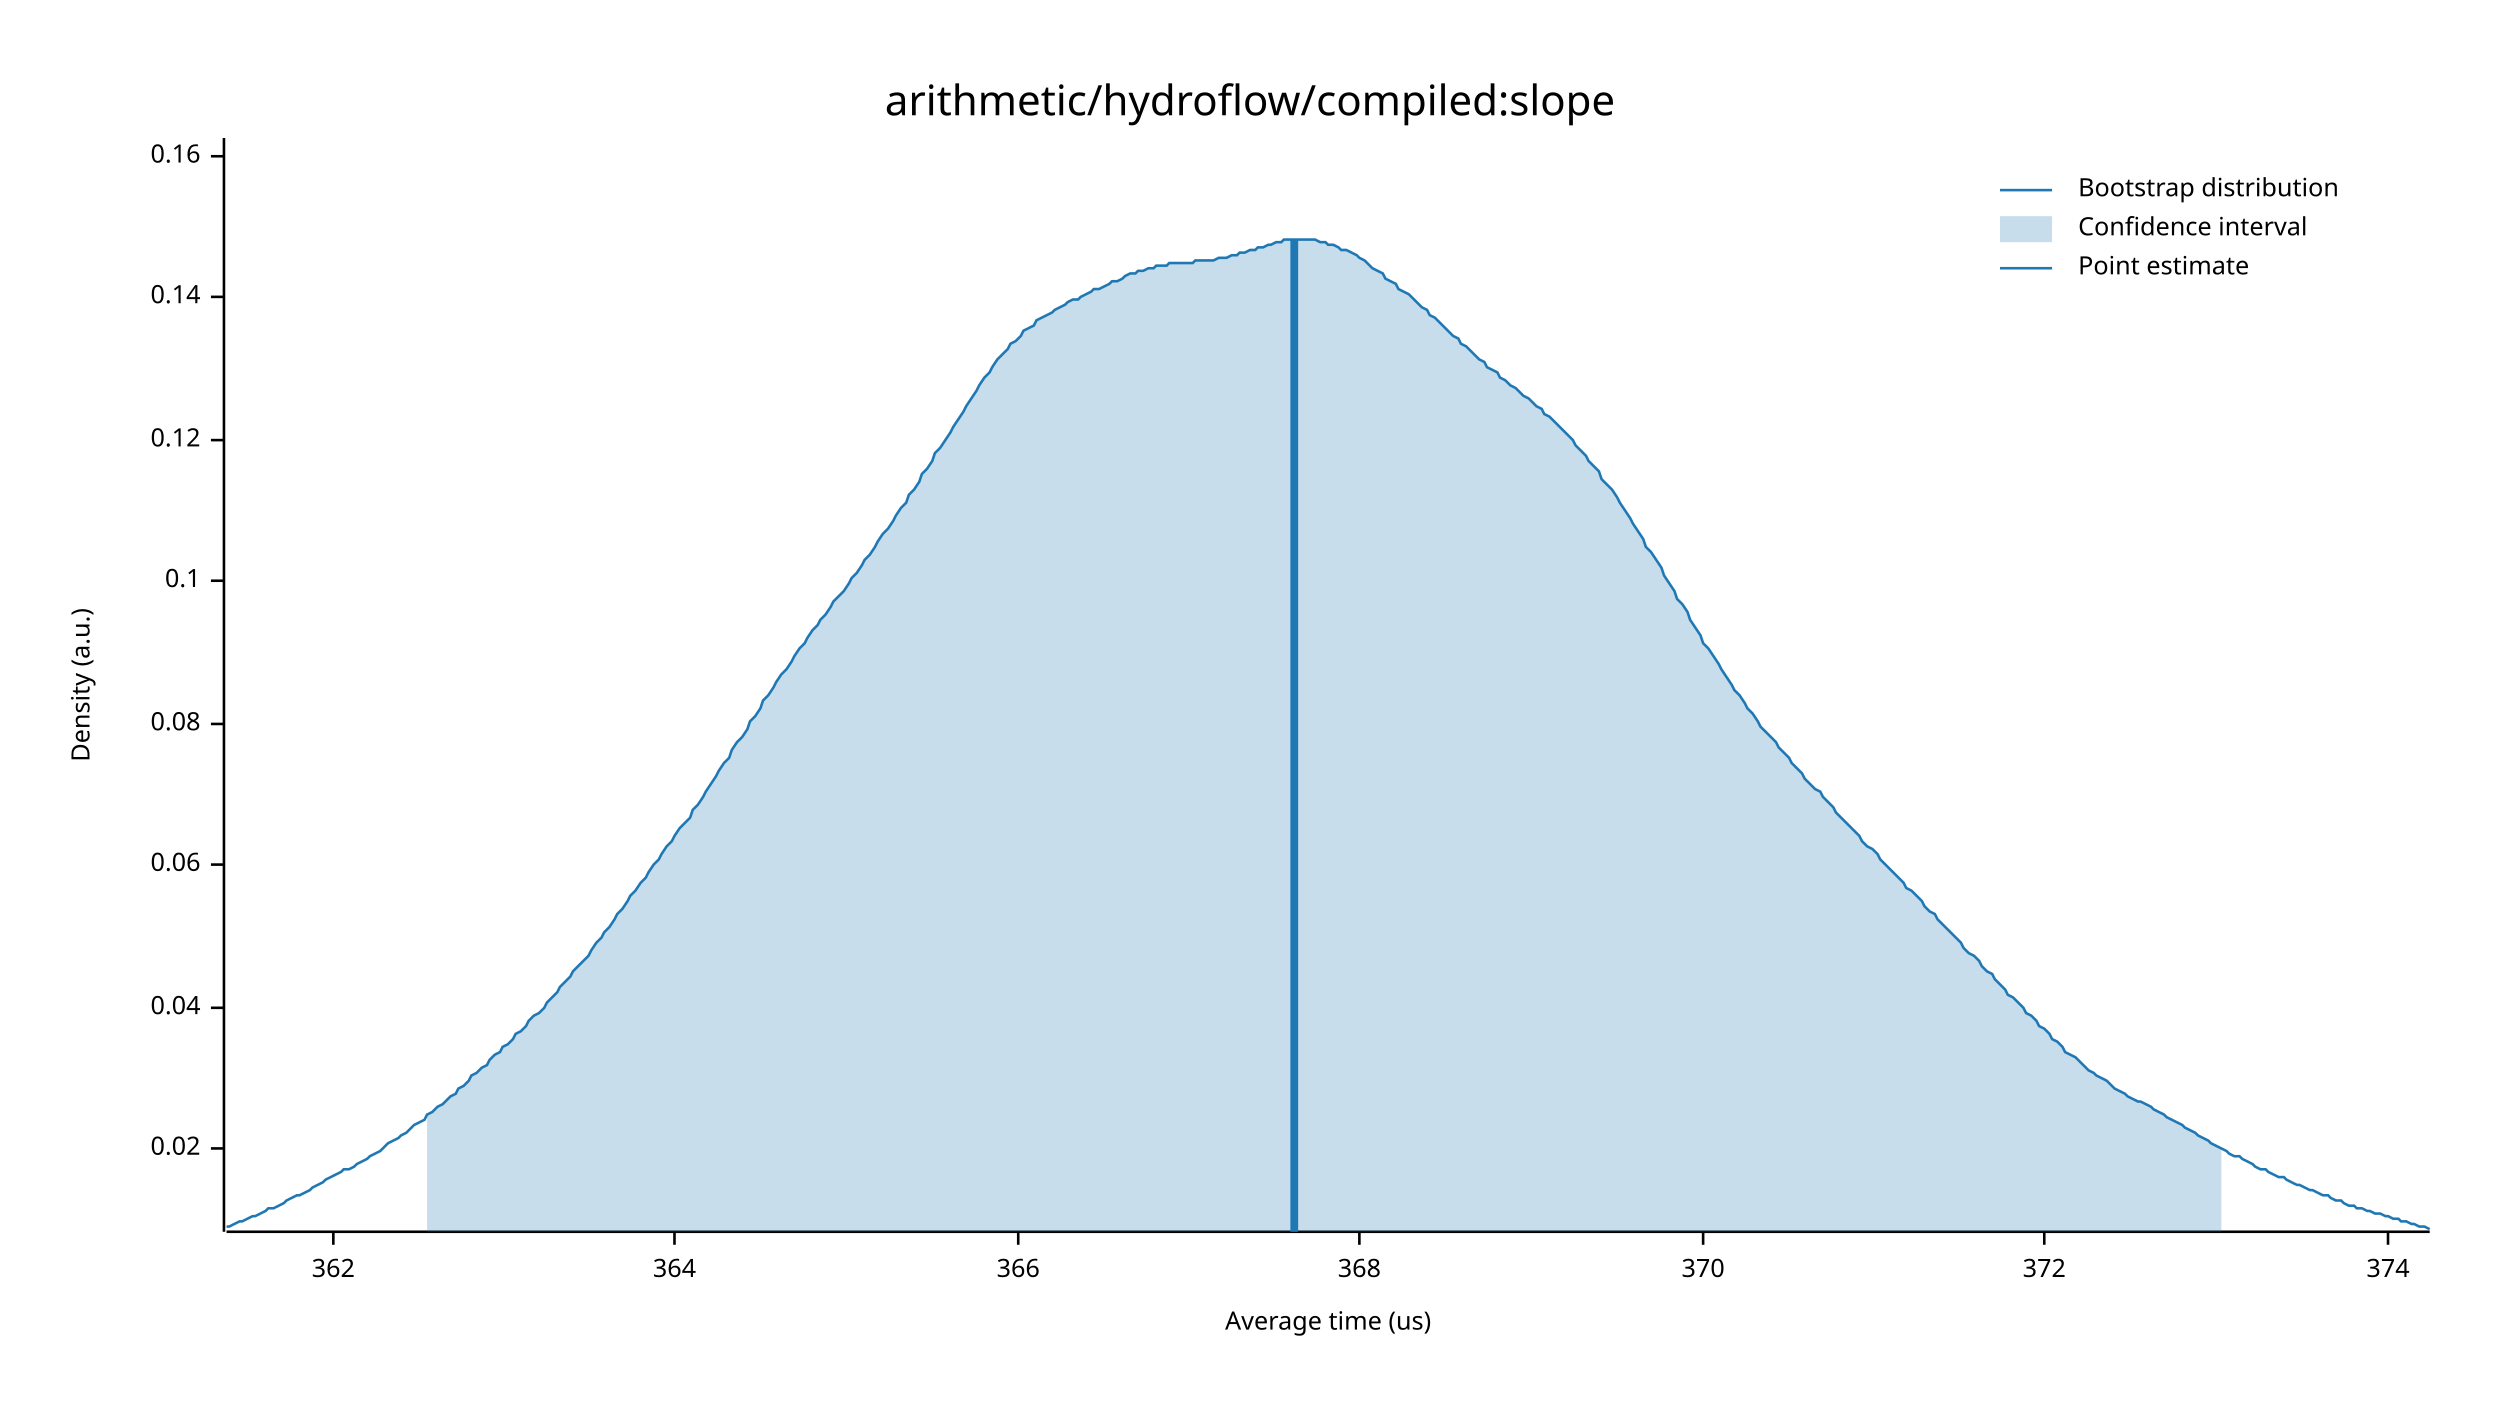
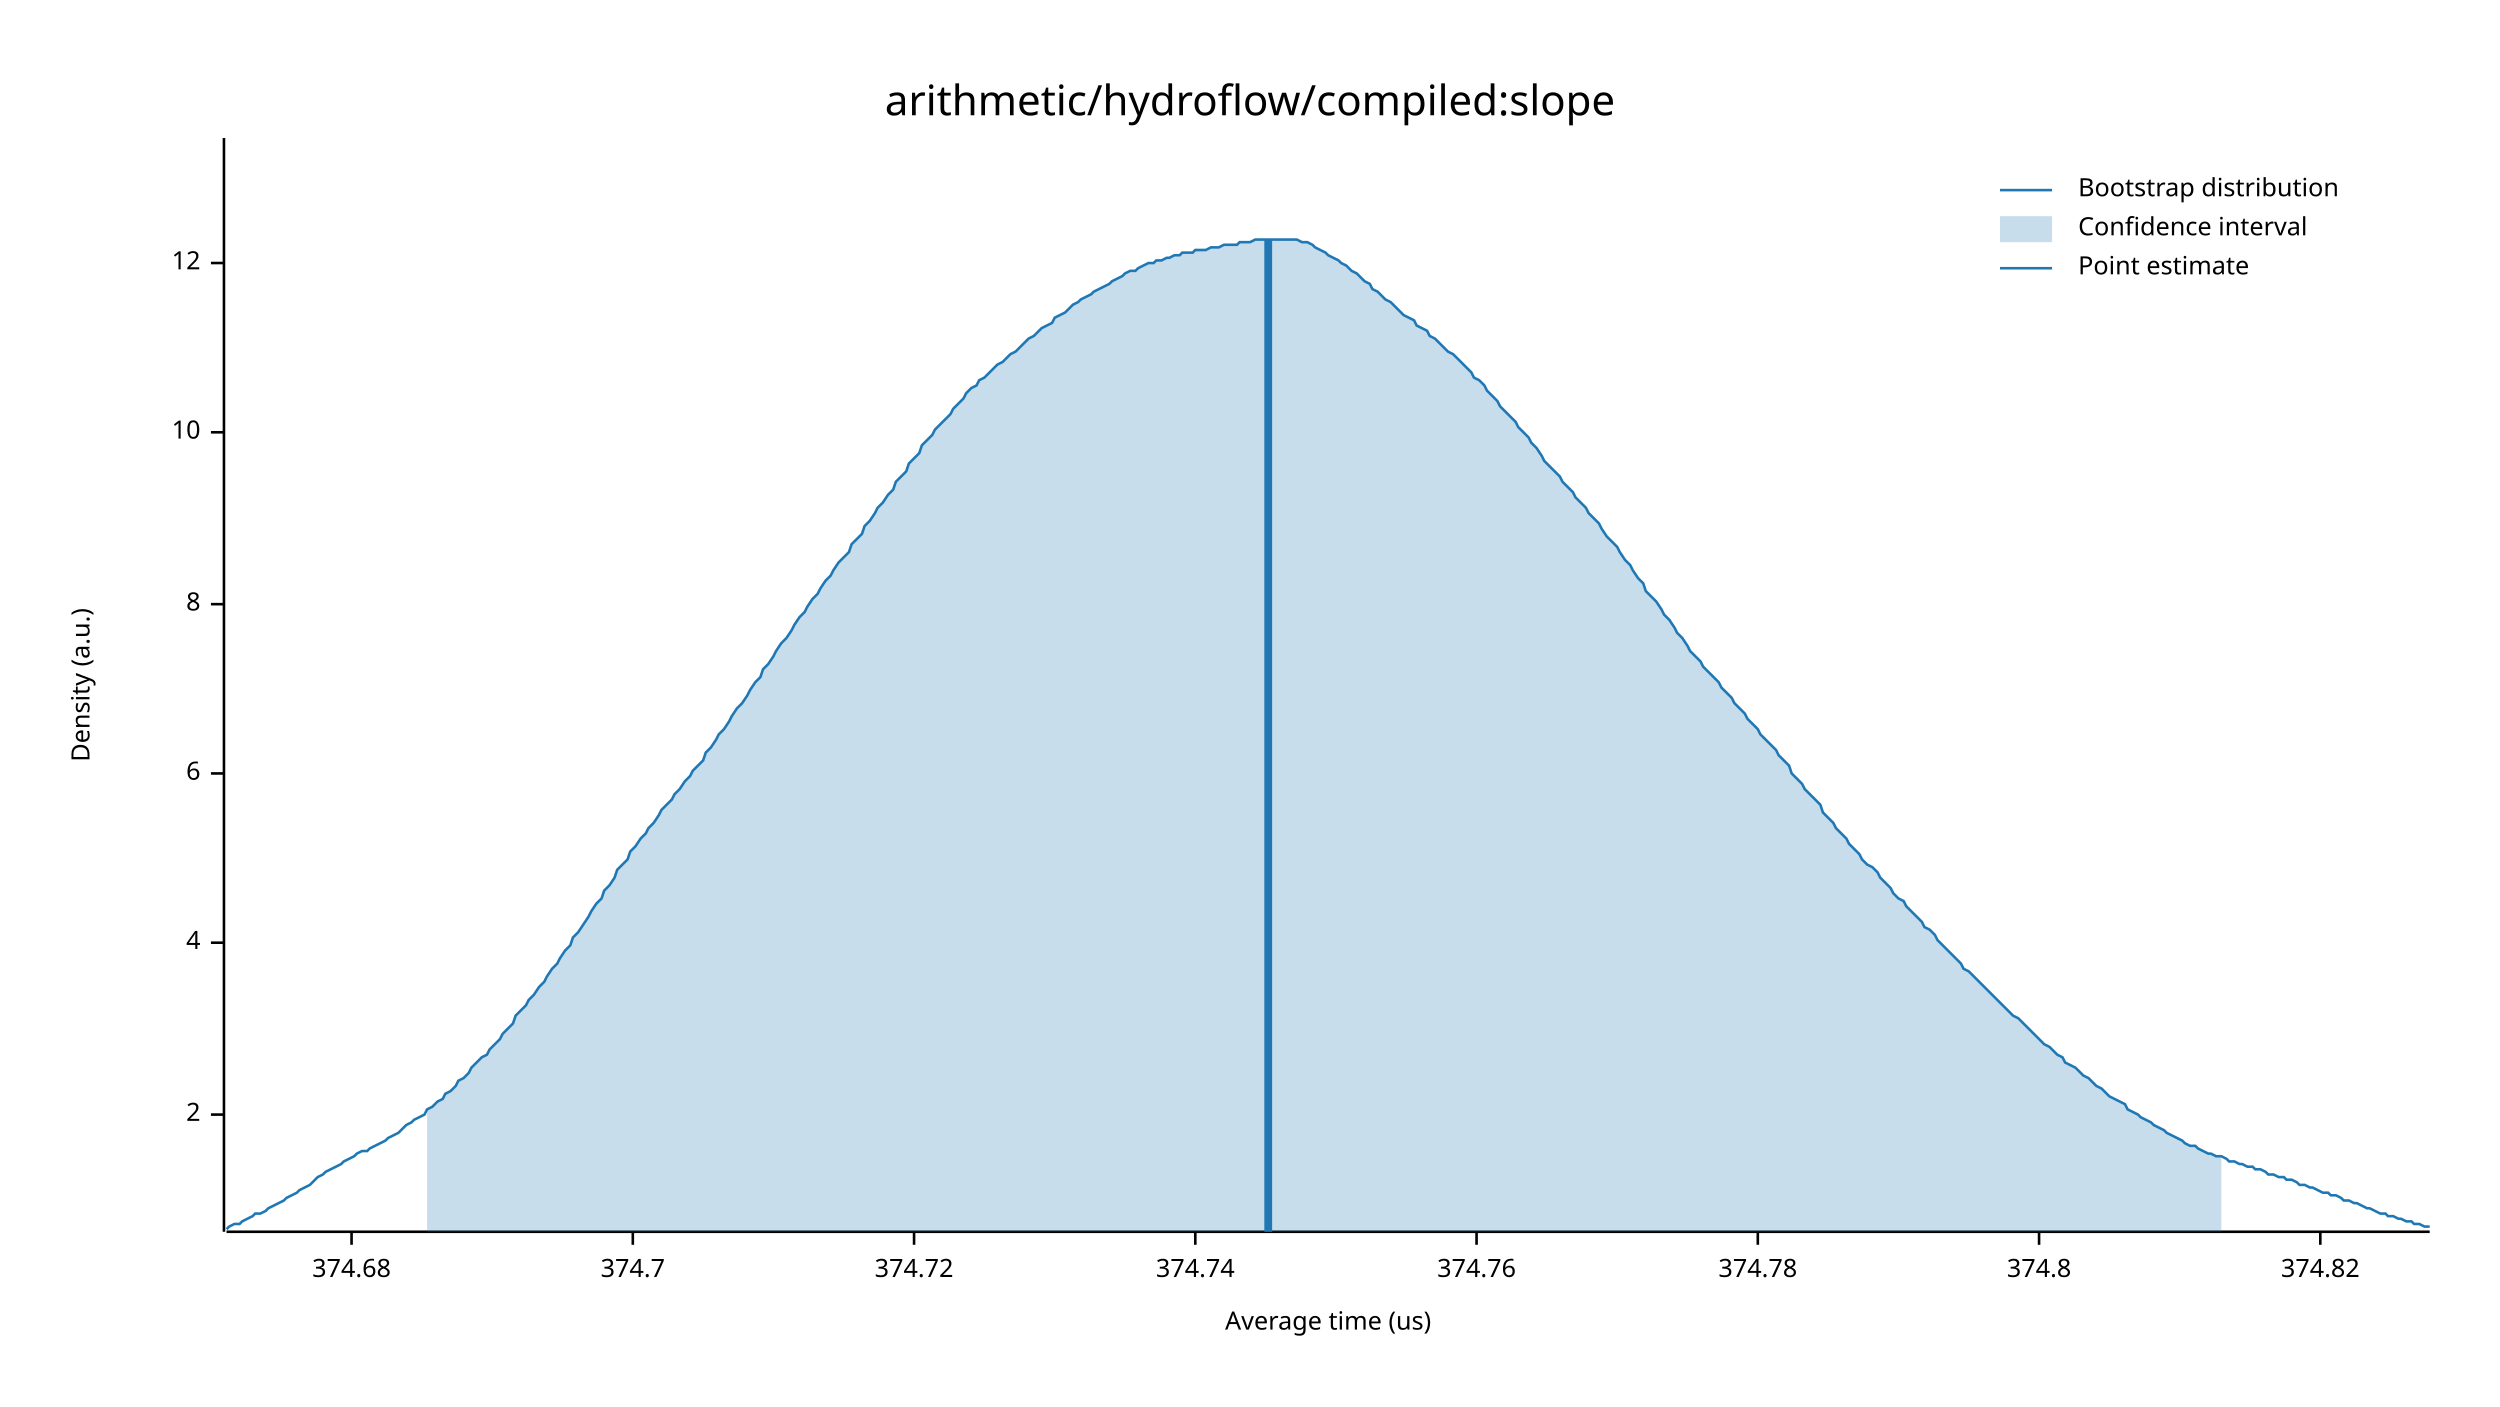
<svg xmlns="http://www.w3.org/2000/svg" width="960" height="540" viewBox="0 0 960 540">
  <text x="480" y="32" dy="0.76em" text-anchor="middle" font-family="sans-serif" font-size="16.129" opacity="1" fill="#000000">
arithmetic/hydroflow/compiled:slope
</text>
  <text x="27" y="263" dy="0.76em" text-anchor="middle" font-family="sans-serif" font-size="9.677" opacity="1" fill="#000000" transform="rotate(270, 27, 263)">
Density (a.u.)
</text>
  <text x="510" y="513" dy="-0.5ex" text-anchor="middle" font-family="sans-serif" font-size="9.677" opacity="1" fill="#000000">
Average time (us)
</text>
  <polyline fill="none" opacity="1" stroke="#000000" stroke-width="1" points="86,53 86,473 " />
-   <text x="77" y="441" dy="0.5ex" text-anchor="end" font-family="sans-serif" font-size="9.677" opacity="1" fill="#000000">
- 0.02
+   <text x="77" y="428" dy="0.5ex" text-anchor="end" font-family="sans-serif" font-size="9.677" opacity="1" fill="#000000">
+ 2
</text>
-   <polyline fill="none" opacity="1" stroke="#000000" stroke-width="1" points="81,441 86,441 " />
-   <text x="77" y="387" dy="0.5ex" text-anchor="end" font-family="sans-serif" font-size="9.677" opacity="1" fill="#000000">
- 0.04
+   <polyline fill="none" opacity="1" stroke="#000000" stroke-width="1" points="81,428 86,428 " />
+   <text x="77" y="362" dy="0.5ex" text-anchor="end" font-family="sans-serif" font-size="9.677" opacity="1" fill="#000000">
+ 4
</text>
-   <polyline fill="none" opacity="1" stroke="#000000" stroke-width="1" points="81,387 86,387 " />
-   <text x="77" y="332" dy="0.5ex" text-anchor="end" font-family="sans-serif" font-size="9.677" opacity="1" fill="#000000">
- 0.06
+   <polyline fill="none" opacity="1" stroke="#000000" stroke-width="1" points="81,362 86,362 " />
+   <text x="77" y="297" dy="0.5ex" text-anchor="end" font-family="sans-serif" font-size="9.677" opacity="1" fill="#000000">
+ 6
</text>
-   <polyline fill="none" opacity="1" stroke="#000000" stroke-width="1" points="81,332 86,332 " />
-   <text x="77" y="278" dy="0.5ex" text-anchor="end" font-family="sans-serif" font-size="9.677" opacity="1" fill="#000000">
- 0.08
+   <polyline fill="none" opacity="1" stroke="#000000" stroke-width="1" points="81,297 86,297 " />
+   <text x="77" y="232" dy="0.5ex" text-anchor="end" font-family="sans-serif" font-size="9.677" opacity="1" fill="#000000">
+ 8
</text>
-   <polyline fill="none" opacity="1" stroke="#000000" stroke-width="1" points="81,278 86,278 " />
-   <text x="77" y="223" dy="0.5ex" text-anchor="end" font-family="sans-serif" font-size="9.677" opacity="1" fill="#000000">
- 0.1
+   <polyline fill="none" opacity="1" stroke="#000000" stroke-width="1" points="81,232 86,232 " />
+   <text x="77" y="166" dy="0.5ex" text-anchor="end" font-family="sans-serif" font-size="9.677" opacity="1" fill="#000000">
+ 10
</text>
-   <polyline fill="none" opacity="1" stroke="#000000" stroke-width="1" points="81,223 86,223 " />
-   <text x="77" y="169" dy="0.5ex" text-anchor="end" font-family="sans-serif" font-size="9.677" opacity="1" fill="#000000">
- 0.12
+   <polyline fill="none" opacity="1" stroke="#000000" stroke-width="1" points="81,166 86,166 " />
+   <text x="77" y="101" dy="0.5ex" text-anchor="end" font-family="sans-serif" font-size="9.677" opacity="1" fill="#000000">
+ 12
</text>
-   <polyline fill="none" opacity="1" stroke="#000000" stroke-width="1" points="81,169 86,169 " />
-   <text x="77" y="114" dy="0.5ex" text-anchor="end" font-family="sans-serif" font-size="9.677" opacity="1" fill="#000000">
- 0.14
+   <polyline fill="none" opacity="1" stroke="#000000" stroke-width="1" points="81,101 86,101 " />
+   <polyline fill="none" opacity="1" stroke="#000000" stroke-width="1" points="87,473 933,473 " />
+   <text x="135" y="483" dy="0.76em" text-anchor="middle" font-family="sans-serif" font-size="9.677" opacity="1" fill="#000000">
+ 374.68
</text>
-   <polyline fill="none" opacity="1" stroke="#000000" stroke-width="1" points="81,114 86,114 " />
-   <text x="77" y="60" dy="0.5ex" text-anchor="end" font-family="sans-serif" font-size="9.677" opacity="1" fill="#000000">
- 0.16
+   <polyline fill="none" opacity="1" stroke="#000000" stroke-width="1" points="135,473 135,478 " />
+   <text x="243" y="483" dy="0.76em" text-anchor="middle" font-family="sans-serif" font-size="9.677" opacity="1" fill="#000000">
+ 374.7
</text>
-   <polyline fill="none" opacity="1" stroke="#000000" stroke-width="1" points="81,60 86,60 " />
-   <polyline fill="none" opacity="1" stroke="#000000" stroke-width="1" points="87,473 933,473 " />
-   <text x="128" y="483" dy="0.76em" text-anchor="middle" font-family="sans-serif" font-size="9.677" opacity="1" fill="#000000">
- 362
+   <polyline fill="none" opacity="1" stroke="#000000" stroke-width="1" points="243,473 243,478 " />
+   <text x="351" y="483" dy="0.76em" text-anchor="middle" font-family="sans-serif" font-size="9.677" opacity="1" fill="#000000">
+ 374.72
</text>
-   <polyline fill="none" opacity="1" stroke="#000000" stroke-width="1" points="128,473 128,478 " />
-   <text x="259" y="483" dy="0.76em" text-anchor="middle" font-family="sans-serif" font-size="9.677" opacity="1" fill="#000000">
- 364
+   <polyline fill="none" opacity="1" stroke="#000000" stroke-width="1" points="351,473 351,478 " />
+   <text x="459" y="483" dy="0.76em" text-anchor="middle" font-family="sans-serif" font-size="9.677" opacity="1" fill="#000000">
+ 374.74
</text>
-   <polyline fill="none" opacity="1" stroke="#000000" stroke-width="1" points="259,473 259,478 " />
-   <text x="391" y="483" dy="0.76em" text-anchor="middle" font-family="sans-serif" font-size="9.677" opacity="1" fill="#000000">
- 366
+   <polyline fill="none" opacity="1" stroke="#000000" stroke-width="1" points="459,473 459,478 " />
+   <text x="567" y="483" dy="0.76em" text-anchor="middle" font-family="sans-serif" font-size="9.677" opacity="1" fill="#000000">
+ 374.76
</text>
-   <polyline fill="none" opacity="1" stroke="#000000" stroke-width="1" points="391,473 391,478 " />
-   <text x="522" y="483" dy="0.76em" text-anchor="middle" font-family="sans-serif" font-size="9.677" opacity="1" fill="#000000">
- 368
+   <polyline fill="none" opacity="1" stroke="#000000" stroke-width="1" points="567,473 567,478 " />
+   <text x="675" y="483" dy="0.76em" text-anchor="middle" font-family="sans-serif" font-size="9.677" opacity="1" fill="#000000">
+ 374.78
</text>
-   <polyline fill="none" opacity="1" stroke="#000000" stroke-width="1" points="522,473 522,478 " />
-   <text x="654" y="483" dy="0.76em" text-anchor="middle" font-family="sans-serif" font-size="9.677" opacity="1" fill="#000000">
- 370
+   <polyline fill="none" opacity="1" stroke="#000000" stroke-width="1" points="675,473 675,478 " />
+   <text x="783" y="483" dy="0.76em" text-anchor="middle" font-family="sans-serif" font-size="9.677" opacity="1" fill="#000000">
+ 374.8
</text>
-   <polyline fill="none" opacity="1" stroke="#000000" stroke-width="1" points="654,473 654,478 " />
-   <text x="785" y="483" dy="0.76em" text-anchor="middle" font-family="sans-serif" font-size="9.677" opacity="1" fill="#000000">
- 372
+   <polyline fill="none" opacity="1" stroke="#000000" stroke-width="1" points="783,473 783,478 " />
+   <text x="891" y="483" dy="0.76em" text-anchor="middle" font-family="sans-serif" font-size="9.677" opacity="1" fill="#000000">
+ 374.82
</text>
-   <polyline fill="none" opacity="1" stroke="#000000" stroke-width="1" points="785,473 785,478 " />
-   <text x="917" y="483" dy="0.76em" text-anchor="middle" font-family="sans-serif" font-size="9.677" opacity="1" fill="#000000">
- 374
- </text>
-   <polyline fill="none" opacity="1" stroke="#000000" stroke-width="1" points="917,473 917,478 " />
-   <polyline fill="none" opacity="1" stroke="#1F78B4" stroke-width="1" points="87,471 88,471 90,470 92,469 93,469 95,468 97,467 98,467 100,466 102,465 103,464 105,464 107,463 109,462 110,461 112,460 114,459 115,459 117,458 119,457 120,456 122,455 124,454 125,453 127,452 129,451 131,450 132,449 134,449 136,448 137,447 139,446 141,445 142,444 144,443 146,442 148,440 149,439 151,438 153,437 154,436 156,435 158,433 159,432 161,431 163,430 164,428 166,427 168,425 170,424 171,423 173,421 175,420 176,418 178,417 180,415 181,413 183,412 185,410 187,409 188,407 190,405 192,404 193,402 195,401 197,399 198,397 200,396 202,394 203,392 205,390 207,389 209,387 210,385 212,383 214,381 215,379 217,377 219,375 220,373 222,371 224,369 226,367 227,365 229,362 231,360 232,358 234,356 236,353 237,351 239,349 241,346 242,344 244,342 246,339 248,337 249,335 251,332 253,330 254,328 256,325 258,323 259,321 261,318 263,316 265,314 266,311 268,309 270,306 271,304 273,301 275,298 276,296 278,293 280,291 281,288 283,285 285,283 287,280 288,277 290,275 292,272 293,269 295,267 297,264 298,262 300,259 302,257 304,254 305,252 307,249 309,247 310,245 312,242 314,240 315,238 317,236 319,233 320,231 322,229 324,227 326,224 327,222 329,220 331,217 332,215 334,213 336,210 337,208 339,205 341,203 343,200 344,198 346,195 348,193 349,190 351,188 353,185 354,182 356,180 358,177 359,174 361,172 363,169 365,166 366,164 368,161 370,158 371,156 373,153 375,150 376,148 378,145 380,143 381,141 383,138 385,136 387,134 388,132 390,131 392,129 393,127 395,126 397,125 398,123 400,122 402,121 404,120 405,119 407,118 409,117 410,116 412,115 414,115 415,114 417,113 419,112 420,111 422,111 424,110 426,109 427,108 429,108 431,107 432,106 434,105 436,105 437,104 439,104 441,103 443,103 444,102 446,102 448,102 449,101 451,101 453,101 454,101 456,101 458,101 459,100 461,100 463,100 465,100 466,100 468,99 470,99 471,99 473,98 475,98 476,97 478,97 480,96 482,96 483,95 485,95 487,94 488,94 490,93 492,93 493,92 495,92 497,92 498,92 500,92 502,92 504,92 505,92 507,93 509,93 510,94 512,94 514,95 515,96 517,96 519,97 521,98 522,99 524,100 526,102 527,103 529,104 531,105 532,107 534,108 536,109 537,111 539,112 541,113 543,115 544,116 546,118 548,119 549,121 551,122 553,124 554,125 556,127 558,129 560,130 561,132 563,133 565,135 566,136 568,138 570,139 571,141 573,142 575,143 576,145 578,146 580,148 582,149 583,150 585,152 587,153 588,154 590,156 592,157 593,159 595,160 597,162 599,164 600,165 602,167 604,169 605,171 607,173 609,175 610,177 612,179 614,181 615,184 617,186 619,188 621,191 622,193 624,196 626,199 627,201 629,204 631,207 632,210 634,212 636,215 638,218 639,221 641,224 643,227 644,230 646,232 648,235 649,238 651,241 653,244 654,247 656,249 658,252 660,255 661,257 663,260 665,263 666,265 668,267 670,270 671,272 673,274 675,277 676,279 678,281 680,283 682,285 683,287 685,289 687,291 688,293 690,295 692,297 693,299 695,301 697,303 699,304 700,306 702,308 704,310 705,312 707,314 709,316 710,317 712,319 714,321 715,323 717,325 719,326 721,328 722,330 724,332 726,334 727,335 729,337 731,339 732,341 734,342 736,344 738,346 739,348 741,350 743,351 744,353 746,355 748,357 749,358 751,360 753,362 754,364 756,366 758,367 760,369 761,371 763,373 765,374 766,376 768,378 770,380 771,382 773,383 775,385 777,387 778,389 780,390 782,392 783,394 785,395 787,397 788,399 790,400 792,402 793,404 795,405 797,406 799,408 800,409 802,411 804,412 805,413 807,414 809,415 810,416 812,418 814,419 816,420 817,421 819,422 821,423 822,423 824,424 826,425 827,426 829,427 831,428 832,429 834,430 836,431 838,432 839,433 841,434 843,435 844,436 846,437 848,438 849,439 851,440 853,441 855,442 856,443 858,444 860,444 861,445 863,446 865,447 866,448 868,449 870,449 871,450 873,451 875,452 877,452 878,453 880,454 882,455 883,455 885,456 887,457 888,457 890,458 892,459 894,459 895,460 897,461 899,461 900,462 902,463 904,463 905,464 907,464 909,465 910,465 912,466 914,466 916,467 917,467 919,468 921,468 922,469 924,469 926,470 927,470 929,471 931,471 933,472 " />
-   <polygon opacity="0.25" fill="#1F78B4" points="164,428 166,427 168,425 170,424 171,423 173,421 175,420 176,418 178,417 180,415 181,413 183,412 185,410 187,409 188,407 190,405 192,404 193,402 195,401 197,399 198,397 200,396 202,394 203,392 205,390 207,389 209,387 210,385 212,383 214,381 215,379 217,377 219,375 220,373 222,371 224,369 226,367 227,365 229,362 231,360 232,358 234,356 236,353 237,351 239,349 241,346 242,344 244,342 246,339 248,337 249,335 251,332 253,330 254,328 256,325 258,323 259,321 261,318 263,316 265,314 266,311 268,309 270,306 271,304 273,301 275,298 276,296 278,293 280,291 281,288 283,285 285,283 287,280 288,277 290,275 292,272 293,269 295,267 297,264 298,262 300,259 302,257 304,254 305,252 307,249 309,247 310,245 312,242 314,240 315,238 317,236 319,233 320,231 322,229 324,227 326,224 327,222 329,220 331,217 332,215 334,213 336,210 337,208 339,205 341,203 343,200 344,198 346,195 348,193 349,190 351,188 353,185 354,182 356,180 358,177 359,174 361,172 363,169 365,166 366,164 368,161 370,158 371,156 373,153 375,150 376,148 378,145 380,143 381,141 383,138 385,136 387,134 388,132 390,131 392,129 393,127 395,126 397,125 398,123 400,122 402,121 404,120 405,119 407,118 409,117 410,116 412,115 414,115 415,114 417,113 419,112 420,111 422,111 424,110 426,109 427,108 429,108 431,107 432,106 434,105 436,105 437,104 439,104 441,103 443,103 444,102 446,102 448,102 449,101 451,101 453,101 454,101 456,101 458,101 459,100 461,100 463,100 465,100 466,100 468,99 470,99 471,99 473,98 475,98 476,97 478,97 480,96 482,96 483,95 485,95 487,94 488,94 490,93 492,93 493,92 495,92 497,92 498,92 500,92 502,92 504,92 505,92 507,93 509,93 510,94 512,94 514,95 515,96 517,96 519,97 521,98 522,99 524,100 526,102 527,103 529,104 531,105 532,107 534,108 536,109 537,111 539,112 541,113 543,115 544,116 546,118 548,119 549,121 551,122 553,124 554,125 556,127 558,129 560,130 561,132 563,133 565,135 566,136 568,138 570,139 571,141 573,142 575,143 576,145 578,146 580,148 582,149 583,150 585,152 587,153 588,154 590,156 592,157 593,159 595,160 597,162 599,164 600,165 602,167 604,169 605,171 607,173 609,175 610,177 612,179 614,181 615,184 617,186 619,188 621,191 622,193 624,196 626,199 627,201 629,204 631,207 632,210 634,212 636,215 638,218 639,221 641,224 643,227 644,230 646,232 648,235 649,238 651,241 653,244 654,247 656,249 658,252 660,255 661,257 663,260 665,263 666,265 668,267 670,270 671,272 673,274 675,277 676,279 678,281 680,283 682,285 683,287 685,289 687,291 688,293 690,295 692,297 693,299 695,301 697,303 699,304 700,306 702,308 704,310 705,312 707,314 709,316 710,317 712,319 714,321 715,323 717,325 719,326 721,328 722,330 724,332 726,334 727,335 729,337 731,339 732,341 734,342 736,344 738,346 739,348 741,350 743,351 744,353 746,355 748,357 749,358 751,360 753,362 754,364 756,366 758,367 760,369 761,371 763,373 765,374 766,376 768,378 770,380 771,382 773,383 775,385 777,387 778,389 780,390 782,392 783,394 785,395 787,397 788,399 790,400 792,402 793,404 795,405 797,406 799,408 800,409 802,411 804,412 805,413 807,414 809,415 810,416 812,418 814,419 816,420 817,421 819,422 821,423 822,423 824,424 826,425 827,426 829,427 831,428 832,429 834,430 836,431 838,432 839,433 841,434 843,435 844,436 846,437 848,438 849,439 851,440 853,441 853,473 164,473 " />
-   <polyline fill="none" opacity="1" stroke="#1F78B4" stroke-width="3" points="497,473 497,92 " />
+   <polyline fill="none" opacity="1" stroke="#000000" stroke-width="1" points="891,473 891,478 " />
+   <polyline fill="none" opacity="1" stroke="#1F78B4" stroke-width="1" points="87,472 88,471 90,470 92,470 93,469 95,468 97,467 98,466 100,466 102,465 103,464 105,463 107,462 109,461 110,460 112,459 114,458 115,457 117,456 119,455 120,454 122,452 124,451 125,450 127,449 129,448 131,447 132,446 134,445 136,444 137,443 139,442 141,442 142,441 144,440 146,439 148,438 149,437 151,436 153,435 154,434 156,432 158,431 159,430 161,429 163,428 164,426 166,425 168,423 170,422 171,420 173,419 175,417 176,415 178,414 180,412 181,410 183,408 185,406 187,405 188,403 190,401 192,399 193,397 195,395 197,393 198,390 200,388 202,386 203,384 205,382 207,379 209,377 210,375 212,372 214,370 215,368 217,365 219,363 220,360 222,358 224,355 226,352 227,350 229,347 231,345 232,342 234,340 236,337 237,334 239,332 241,330 242,327 244,325 246,322 248,320 249,318 251,316 253,313 254,311 256,309 258,307 259,305 261,303 263,300 265,298 266,296 268,294 270,292 271,289 273,287 275,284 276,282 278,280 280,277 281,275 283,272 285,270 287,267 288,265 290,262 292,260 293,257 295,255 297,252 298,250 300,247 302,245 304,242 305,240 307,237 309,235 310,233 312,230 314,228 315,226 317,223 319,221 320,219 322,216 324,214 326,212 327,209 329,207 331,205 332,202 334,200 336,197 337,195 339,193 341,190 343,188 344,185 346,183 348,181 349,178 351,176 353,174 354,171 356,169 358,167 359,165 361,163 363,161 365,159 366,157 368,155 370,153 371,151 373,149 375,148 376,146 378,145 380,143 381,142 383,140 385,139 387,137 388,136 390,135 392,133 393,132 395,130 397,129 398,128 400,126 402,125 404,124 405,122 407,121 409,120 410,119 412,117 414,116 415,115 417,114 419,113 420,112 422,111 424,110 426,109 427,108 429,107 431,106 432,105 434,104 436,104 437,103 439,102 441,101 443,101 444,100 446,100 448,99 449,99 451,98 453,98 454,97 456,97 458,97 459,96 461,96 463,96 465,95 466,95 468,95 470,94 471,94 473,94 475,94 476,93 478,93 480,93 482,92 483,92 485,92 487,92 488,92 490,92 492,92 493,92 495,92 497,92 498,92 500,93 502,93 504,94 505,95 507,96 509,97 510,98 512,99 514,100 515,101 517,102 519,104 521,105 522,106 524,108 526,109 527,111 529,112 531,114 532,115 534,116 536,118 537,119 539,121 541,122 543,123 544,125 546,126 548,127 549,129 551,130 553,132 554,133 556,135 558,136 560,138 561,139 563,141 565,143 566,145 568,146 570,148 571,150 573,152 575,154 576,156 578,158 580,160 582,162 583,164 585,166 587,168 588,170 590,172 592,175 593,177 595,179 597,181 599,183 600,185 602,187 604,189 605,191 607,193 609,195 610,197 612,199 614,201 615,203 617,206 619,208 621,210 622,212 624,215 626,217 627,219 629,222 631,224 632,227 634,229 636,231 638,234 639,236 641,238 643,241 644,243 646,245 648,248 649,250 651,252 653,254 654,256 656,258 658,260 660,262 661,264 663,266 665,268 666,270 668,272 670,274 671,276 673,278 675,280 676,282 678,284 680,286 682,288 683,290 685,292 687,294 688,297 690,299 692,301 693,303 695,305 697,307 699,309 700,312 702,314 704,316 705,318 707,320 709,322 710,324 712,326 714,328 715,330 717,332 719,333 721,335 722,337 724,339 726,341 727,343 729,345 731,346 732,348 734,350 736,352 738,354 739,356 741,357 743,359 744,361 746,363 748,365 749,366 751,368 753,370 754,372 756,373 758,375 760,377 761,378 763,380 765,382 766,383 768,385 770,387 771,388 773,390 775,391 777,393 778,394 780,396 782,398 783,399 785,401 787,402 788,403 790,405 792,406 793,408 795,409 797,410 799,412 800,413 802,414 804,416 805,417 807,418 809,420 810,421 812,422 814,423 816,424 817,426 819,427 821,428 822,429 824,430 826,431 827,432 829,433 831,434 832,435 834,436 836,437 838,438 839,439 841,440 843,440 844,441 846,442 848,443 849,443 851,444 853,444 855,445 856,446 858,446 860,447 861,447 863,448 865,448 866,449 868,449 870,450 871,451 873,451 875,452 877,452 878,453 880,453 882,454 883,455 885,455 887,456 888,456 890,457 892,458 894,458 895,459 897,459 899,460 900,461 902,461 904,462 905,462 907,463 909,464 910,464 912,465 914,466 916,466 917,467 919,467 921,468 922,468 924,469 926,469 927,470 929,470 931,471 933,471 " />
+   <polygon opacity="0.25" fill="#1F78B4" points="164,426 166,425 168,423 170,422 171,420 173,419 175,417 176,415 178,414 180,412 181,410 183,408 185,406 187,405 188,403 190,401 192,399 193,397 195,395 197,393 198,390 200,388 202,386 203,384 205,382 207,379 209,377 210,375 212,372 214,370 215,368 217,365 219,363 220,360 222,358 224,355 226,352 227,350 229,347 231,345 232,342 234,340 236,337 237,334 239,332 241,330 242,327 244,325 246,322 248,320 249,318 251,316 253,313 254,311 256,309 258,307 259,305 261,303 263,300 265,298 266,296 268,294 270,292 271,289 273,287 275,284 276,282 278,280 280,277 281,275 283,272 285,270 287,267 288,265 290,262 292,260 293,257 295,255 297,252 298,250 300,247 302,245 304,242 305,240 307,237 309,235 310,233 312,230 314,228 315,226 317,223 319,221 320,219 322,216 324,214 326,212 327,209 329,207 331,205 332,202 334,200 336,197 337,195 339,193 341,190 343,188 344,185 346,183 348,181 349,178 351,176 353,174 354,171 356,169 358,167 359,165 361,163 363,161 365,159 366,157 368,155 370,153 371,151 373,149 375,148 376,146 378,145 380,143 381,142 383,140 385,139 387,137 388,136 390,135 392,133 393,132 395,130 397,129 398,128 400,126 402,125 404,124 405,122 407,121 409,120 410,119 412,117 414,116 415,115 417,114 419,113 420,112 422,111 424,110 426,109 427,108 429,107 431,106 432,105 434,104 436,104 437,103 439,102 441,101 443,101 444,100 446,100 448,99 449,99 451,98 453,98 454,97 456,97 458,97 459,96 461,96 463,96 465,95 466,95 468,95 470,94 471,94 473,94 475,94 476,93 478,93 480,93 482,92 483,92 485,92 487,92 488,92 490,92 492,92 493,92 495,92 497,92 498,92 500,93 502,93 504,94 505,95 507,96 509,97 510,98 512,99 514,100 515,101 517,102 519,104 521,105 522,106 524,108 526,109 527,111 529,112 531,114 532,115 534,116 536,118 537,119 539,121 541,122 543,123 544,125 546,126 548,127 549,129 551,130 553,132 554,133 556,135 558,136 560,138 561,139 563,141 565,143 566,145 568,146 570,148 571,150 573,152 575,154 576,156 578,158 580,160 582,162 583,164 585,166 587,168 588,170 590,172 592,175 593,177 595,179 597,181 599,183 600,185 602,187 604,189 605,191 607,193 609,195 610,197 612,199 614,201 615,203 617,206 619,208 621,210 622,212 624,215 626,217 627,219 629,222 631,224 632,227 634,229 636,231 638,234 639,236 641,238 643,241 644,243 646,245 648,248 649,250 651,252 653,254 654,256 656,258 658,260 660,262 661,264 663,266 665,268 666,270 668,272 670,274 671,276 673,278 675,280 676,282 678,284 680,286 682,288 683,290 685,292 687,294 688,297 690,299 692,301 693,303 695,305 697,307 699,309 700,312 702,314 704,316 705,318 707,320 709,322 710,324 712,326 714,328 715,330 717,332 719,333 721,335 722,337 724,339 726,341 727,343 729,345 731,346 732,348 734,350 736,352 738,354 739,356 741,357 743,359 744,361 746,363 748,365 749,366 751,368 753,370 754,372 756,373 758,375 760,377 761,378 763,380 765,382 766,383 768,385 770,387 771,388 773,390 775,391 777,393 778,394 780,396 782,398 783,399 785,401 787,402 788,403 790,405 792,406 793,408 795,409 797,410 799,412 800,413 802,414 804,416 805,417 807,418 809,420 810,421 812,422 814,423 816,424 817,426 819,427 821,428 822,429 824,430 826,431 827,432 829,433 831,434 832,435 834,436 836,437 838,438 839,439 841,440 843,440 844,441 846,442 848,443 849,443 851,444 853,444 853,473 164,473 " />
+   <polyline fill="none" opacity="1" stroke="#1F78B4" stroke-width="3" points="487,473 487,92 " />
  <text x="798" y="68" dy="0.76em" text-anchor="start" font-family="sans-serif" font-size="9.677" opacity="1" fill="#000000">
Bootstrap distribution
</text>
  <text x="798" y="83" dy="0.76em" text-anchor="start" font-family="sans-serif" font-size="9.677" opacity="1" fill="#000000">
Confidence interval
</text>
  <text x="798" y="98" dy="0.76em" text-anchor="start" font-family="sans-serif" font-size="9.677" opacity="1" fill="#000000">
Point estimate
</text>
  <polyline fill="none" opacity="1" stroke="#1F78B4" stroke-width="1" points="768,73 788,73 " />
  <rect x="768" y="83" width="20" height="10" opacity="0.25" fill="#1F78B4" stroke="none" />
  <polyline fill="none" opacity="1" stroke="#1F78B4" stroke-width="1" points="768,103 788,103 " />
</svg>
